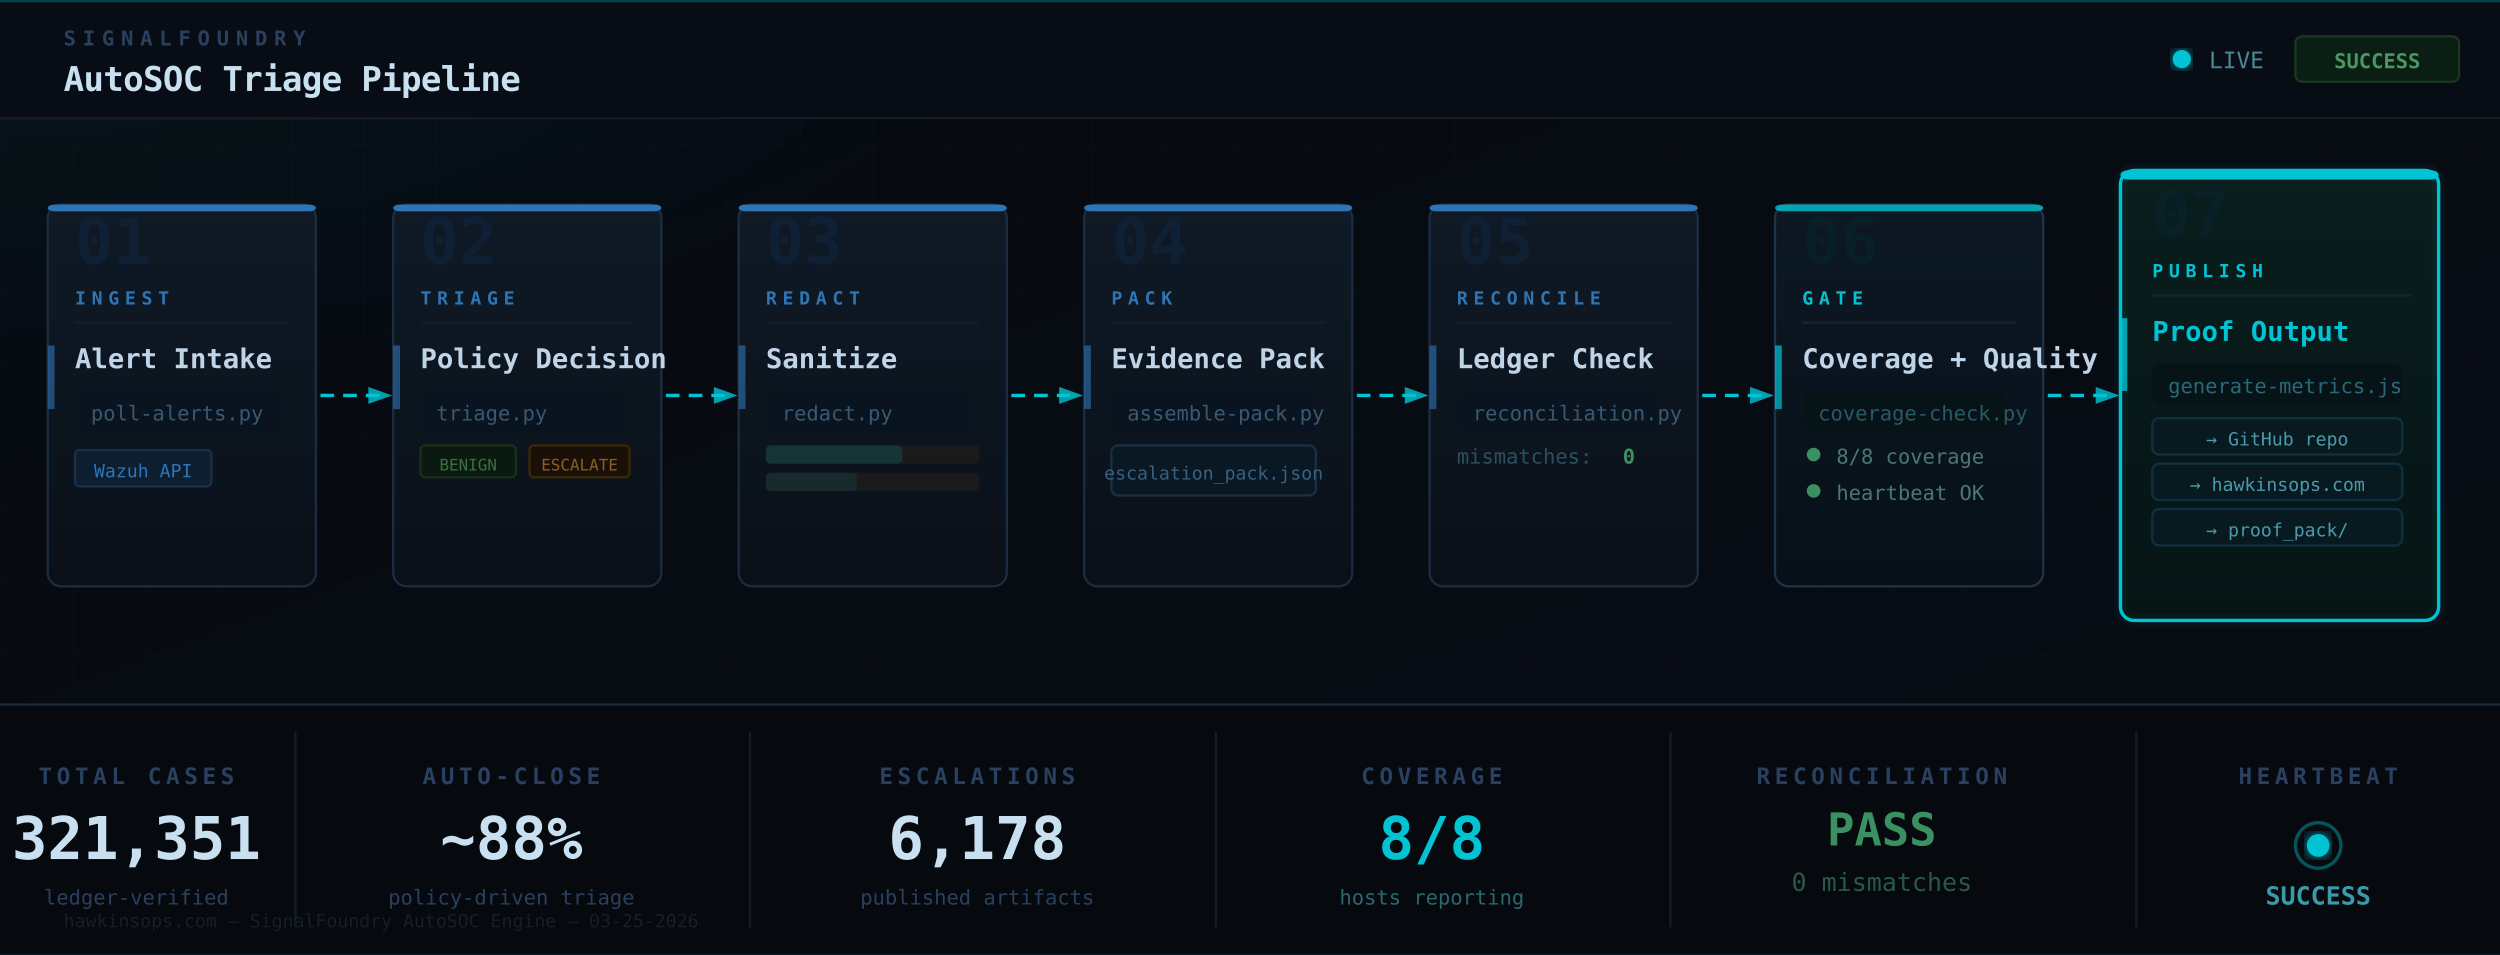
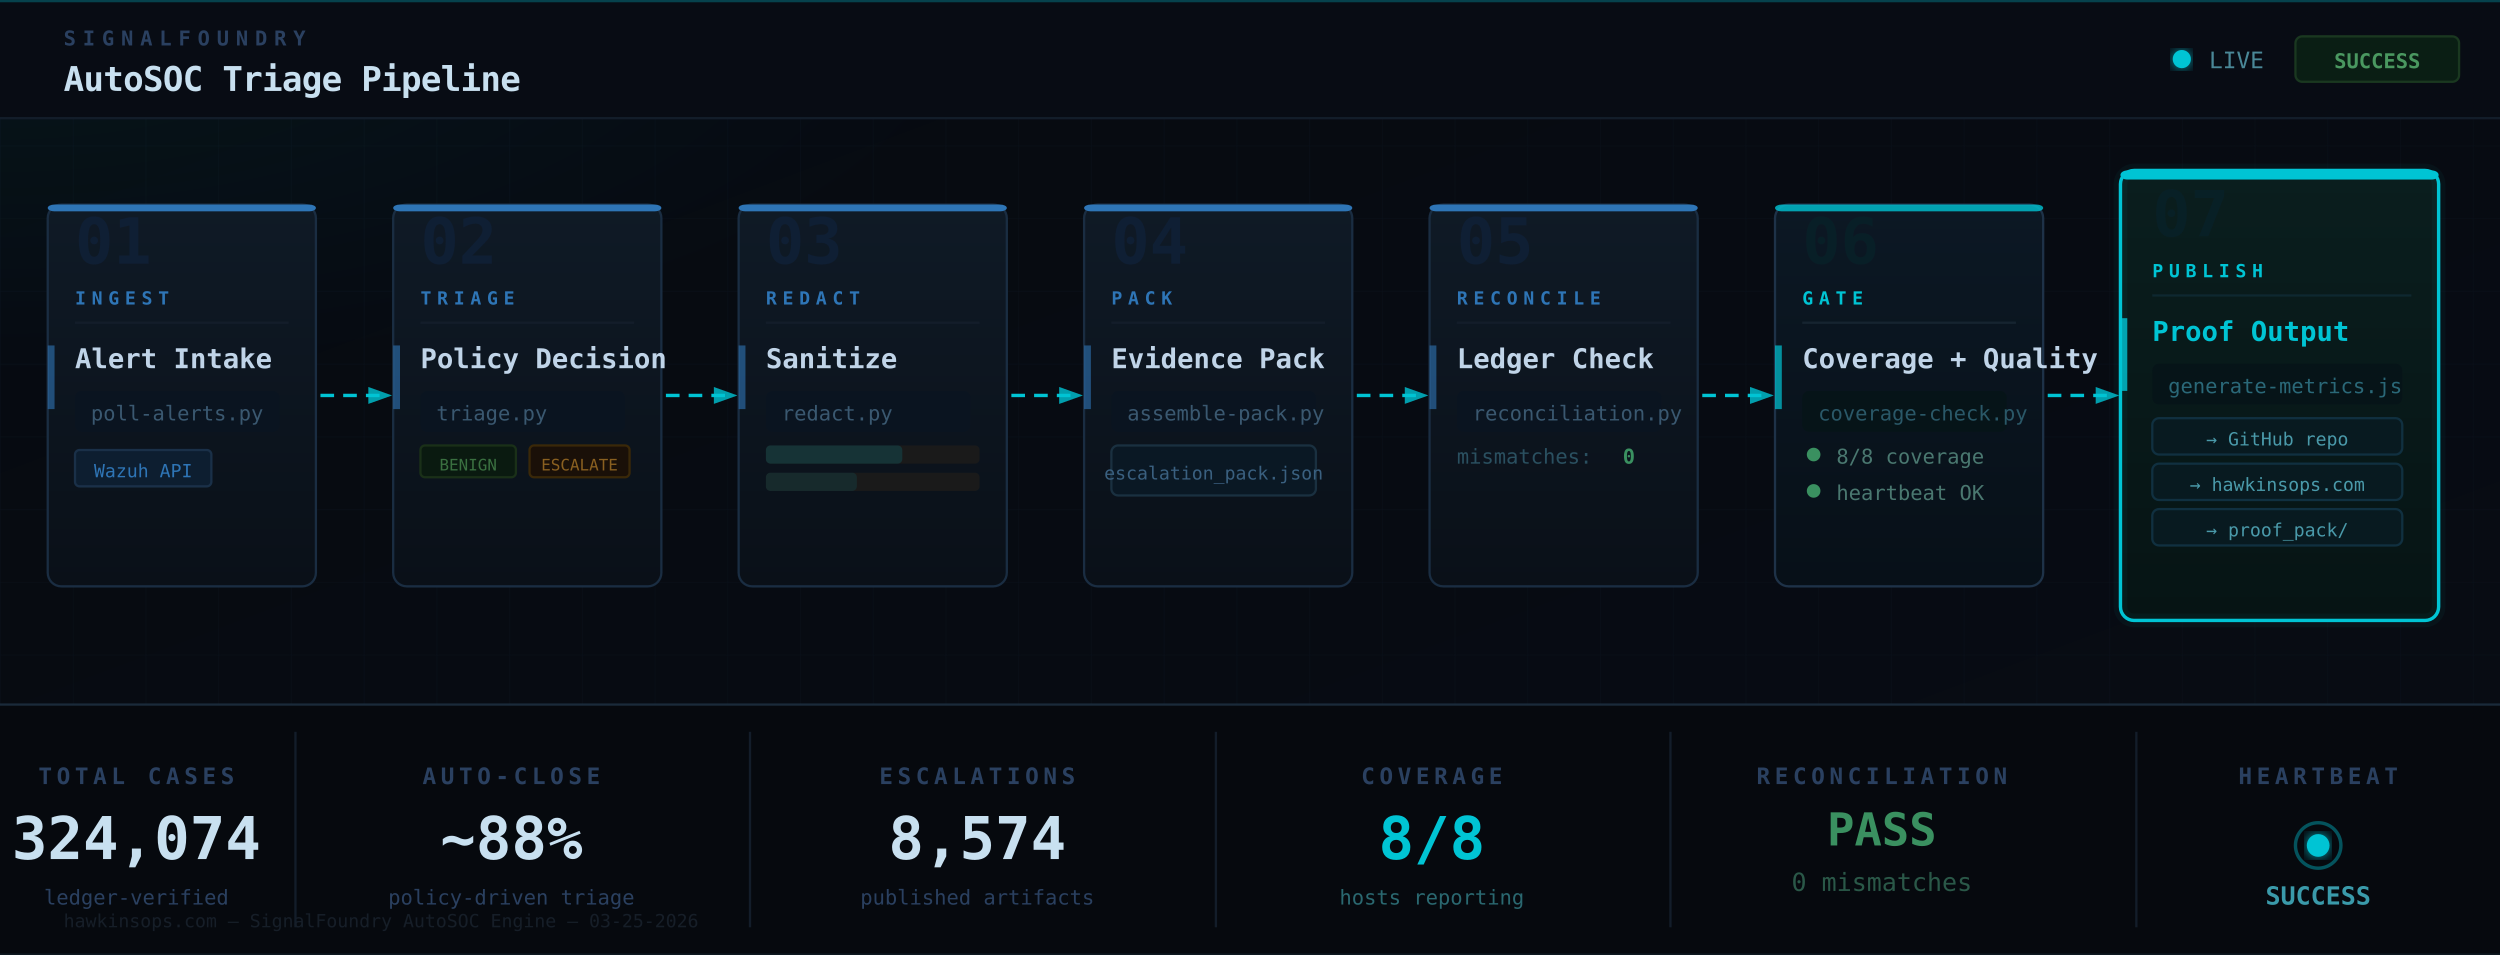
<svg xmlns="http://www.w3.org/2000/svg" viewBox="0 0 1100 420" width="1100" height="420">
  <defs>
    <style>
      @keyframes flowPulse {
        0%   { stroke-dashoffset: 24; opacity: 0.3; }
        50%  { opacity: 0.9; }
        100% { stroke-dashoffset: 0;  opacity: 0.3; }
      }
      @keyframes stageLit {
        0%, 85%, 100% { filter: none; }
        90%            { filter: url(#stage-glow); }
      }
      @keyframes nodeEntry {
        from { opacity: 0; transform: translateY(10px); }
        to   { opacity: 1; transform: translateY(0); }
      }
      @keyframes scanline {
        0%   { transform: translateY(-100%); opacity: 0; }
        10%  { opacity: 0.4; }
        90%  { opacity: 0.4; }
        100% { transform: translateY(100%); opacity: 0; }
      }
      @keyframes blink {
        0%, 100% { opacity: 1; }
        50%      { opacity: 0.2; }
      }
      @keyframes counterUp {
        from { opacity: 0; }
        to   { opacity: 1; }
      }

      .stage { animation: nodeEntry 0.5s ease both; }
      .stage-1 { animation-delay: 0.0s; }
      .stage-2 { animation-delay: 0.1s; }
      .stage-3 { animation-delay: 0.2s; }
      .stage-4 { animation-delay: 0.3s; }
      .stage-5 { animation-delay: 0.4s; }
      .stage-6 { animation-delay: 0.5s; }
      .stage-7 { animation-delay: 0.6s; }

      .flow-line {
        stroke: #00c4d4;
        stroke-width: 1.5;
        stroke-dasharray: 6 4;
        fill: none;
        animation: flowPulse 2s linear infinite;
      }
      .flow-1 { animation-delay: 0.0s; }
      .flow-2 { animation-delay: 0.29s; }
      .flow-3 { animation-delay: 0.57s; }
      .flow-4 { animation-delay: 0.86s; }
      .flow-5 { animation-delay: 1.14s; }
      .flow-6 { animation-delay: 1.43s; }

      .status-blink { animation: blink 1.8s ease-in-out infinite; }
    </style>
    <filter id="stage-glow">
      <feGaussianBlur stdDeviation="6" result="blur" />
      <feMerge>
        <feMergeNode in="blur" />
        <feMergeNode in="SourceGraphic" />
      </feMerge>
    </filter>
    <filter id="teal-glow-sm">
      <feGaussianBlur stdDeviation="3" result="blur" />
      <feMerge>
        <feMergeNode in="blur" />
        <feMergeNode in="SourceGraphic" />
      </feMerge>
    </filter>
    <filter id="title-glow">
      <feGaussianBlur stdDeviation="8" result="blur" />
      <feMerge>
        <feMergeNode in="blur" />
        <feMergeNode in="SourceGraphic" />
      </feMerge>
    </filter>
    <linearGradient id="bg-main" x1="0%" y1="0%" x2="100%" y2="100%">
      <stop offset="0%" stop-color="#060a10" />
      <stop offset="100%" stop-color="#080c14" />
    </linearGradient>
    <linearGradient id="stage-normal" x1="0%" y1="0%" x2="0%" y2="100%">
      <stop offset="0%" stop-color="#0f1a26" />
      <stop offset="100%" stop-color="#0a1018" />
    </linearGradient>
    <linearGradient id="stage-publish" x1="0%" y1="0%" x2="0%" y2="100%">
      <stop offset="0%" stop-color="#0a1e1e" />
      <stop offset="100%" stop-color="#061414" />
    </linearGradient>
    <linearGradient id="stage-gate" x1="0%" y1="0%" x2="0%" y2="100%">
      <stop offset="0%" stop-color="#0c1824" />
      <stop offset="100%" stop-color="#071018" />
    </linearGradient>
    <marker id="arr" markerWidth="7" markerHeight="5" refX="6" refY="2.5" orient="auto">
      <polygon points="0 0, 7 2.5, 0 5" fill="#00c4d4" opacity="0.8" />
    </marker>
    <marker id="arr-dim" markerWidth="7" markerHeight="5" refX="6" refY="2.5" orient="auto">
      <polygon points="0 0, 7 2.5, 0 5" fill="#1e3a4a" opacity="0.6" />
    </marker>
    <pattern id="grid" width="32" height="32" patternUnits="userSpaceOnUse">
      <path d="M 32 0 L 0 0 0 32" fill="none" stroke="#0c1420" stroke-width="0.4" />
    </pattern>
    <clipPath id="scan-clip">
      <rect x="0" y="0" width="1100" height="420" />
    </clipPath>
  </defs>
  <rect width="1100" height="420" fill="url(#bg-main)" />
  <rect width="1100" height="420" fill="url(#grid)" opacity="0.7" />
  <radialGradient id="tl-glow" cx="0%" cy="0%" r="40%">
    <stop offset="0%" stop-color="#00c4d4" stop-opacity="0.06" />
    <stop offset="100%" stop-color="#00c4d4" stop-opacity="0" />
  </radialGradient>
  <rect width="1100" height="420" fill="url(#tl-glow)" />
  <rect x="0" y="0" width="1100" height="52" fill="#080c14" />
  <rect x="0" y="0" width="1100" height="1" fill="#00c4d4" opacity="0.3" />
  <line x1="0" y1="52" x2="1100" y2="52" stroke="#131d2a" stroke-width="1" />
  <text x="28" y="20" font-family="'JetBrains Mono', monospace" font-size="9" font-weight="700" letter-spacing="3" fill="#2a4060" text-transform="uppercase">SIGNALFOUNDRY</text>
  <text x="28" y="40" font-family="'JetBrains Mono', monospace" font-size="15" font-weight="700" fill="#c8e0f0" letter-spacing="-0.3">AutoSOC Triage Pipeline</text>
  <circle cx="960" cy="26" r="4" fill="#00c4d4" class="status-blink" filter="url(#teal-glow-sm)" />
  <text x="972" y="30" font-family="'JetBrains Mono', monospace" font-size="10" fill="#4a8898">LIVE</text>
  <rect x="1010" y="16" width="72" height="20" rx="3" fill="#0a1e14" stroke="#1a3820" stroke-width="1" />
  <text x="1046" y="30" text-anchor="middle" font-family="'JetBrains Mono', monospace" font-size="9" font-weight="700" fill="#4a9860">SUCCESS</text>
  <g class="stage stage-1">
    <rect x="21" y="90" width="118" height="168" rx="6" fill="url(#stage-normal)" stroke="#1a2d42" stroke-width="1" />
    <rect x="21" y="90" width="118" height="3" rx="3" fill="#2e75b6" />
    <text x="33" y="116" font-family="'JetBrains Mono', monospace" font-size="28" font-weight="700" fill="#0f2038" opacity="0.8">01</text>
    <text x="33" y="134" font-family="'JetBrains Mono', monospace" font-size="8" font-weight="700" letter-spacing="2.5" fill="#2e75b6">INGEST</text>
    <line x1="33" y1="142" x2="127" y2="142" stroke="#131d2a" stroke-width="1" />
    <text x="33" y="162" font-family="'JetBrains Mono', monospace" font-size="12" font-weight="600" fill="#c0d4e8">Alert Intake</text>
    <rect x="33" y="172" width="90" height="18" rx="3" fill="#0a1420" />
    <text x="40" y="185" font-family="'JetBrains Mono', monospace" font-size="9" fill="#3a5870">poll-alerts.py</text>
    <rect x="33" y="198" width="60" height="16" rx="2" fill="#0d1e30" stroke="#1a3048" stroke-width="1" />
    <text x="63" y="210" text-anchor="middle" font-family="'JetBrains Mono', monospace" font-size="8" fill="#2e75b6">Wazuh API</text>
    <rect x="21" y="152" width="3" height="28" fill="#2e75b6" opacity="0.6" />
  </g>
  <line class="flow-line flow-1" x1="141" y1="174" x2="171" y2="174" marker-end="url(#arr)" />
  <g class="stage stage-2">
    <rect x="173" y="90" width="118" height="168" rx="6" fill="url(#stage-normal)" stroke="#1a2d42" stroke-width="1" />
    <rect x="173" y="90" width="118" height="3" rx="3" fill="#2e75b6" />
    <text x="185" y="116" font-family="'JetBrains Mono', monospace" font-size="28" font-weight="700" fill="#0f2038" opacity="0.8">02</text>
    <text x="185" y="134" font-family="'JetBrains Mono', monospace" font-size="8" font-weight="700" letter-spacing="2.5" fill="#2e75b6">TRIAGE</text>
    <line x1="185" y1="142" x2="279" y2="142" stroke="#131d2a" stroke-width="1" />
    <text x="185" y="162" font-family="'JetBrains Mono', monospace" font-size="12" font-weight="600" fill="#c0d4e8">Policy Decision</text>
    <rect x="185" y="172" width="90" height="18" rx="3" fill="#0a1420" />
    <text x="192" y="185" font-family="'JetBrains Mono', monospace" font-size="9" fill="#3a5870">triage.py</text>
    <rect x="185" y="196" width="42" height="14" rx="2" fill="#0a1a10" stroke="#1a3018" stroke-width="1" />
    <text x="206" y="207" text-anchor="middle" font-family="'JetBrains Mono', monospace" font-size="7" fill="#3a7040">BENIGN</text>
    <rect x="233" y="196" width="44" height="14" rx="2" fill="#1a1008" stroke="#3a2808" stroke-width="1" />
    <text x="255" y="207" text-anchor="middle" font-family="'JetBrains Mono', monospace" font-size="7" fill="#8a6020">ESCALATE</text>
    <rect x="173" y="152" width="3" height="28" fill="#2e75b6" opacity="0.6" />
  </g>
  <line class="flow-line flow-2" x1="293" y1="174" x2="323" y2="174" marker-end="url(#arr)" />
  <g class="stage stage-3">
    <rect x="325" y="90" width="118" height="168" rx="6" fill="url(#stage-normal)" stroke="#1a2d42" stroke-width="1" />
    <rect x="325" y="90" width="118" height="3" rx="3" fill="#2e75b6" />
    <text x="337" y="116" font-family="'JetBrains Mono', monospace" font-size="28" font-weight="700" fill="#0f2038" opacity="0.8">03</text>
    <text x="337" y="134" font-family="'JetBrains Mono', monospace" font-size="8" font-weight="700" letter-spacing="2.5" fill="#2e75b6">REDACT</text>
    <line x1="337" y1="142" x2="431" y2="142" stroke="#131d2a" stroke-width="1" />
    <text x="337" y="162" font-family="'JetBrains Mono', monospace" font-size="12" font-weight="600" fill="#c0d4e8">Sanitize</text>
    <rect x="337" y="172" width="90" height="18" rx="3" fill="#0a1420" />
    <text x="344" y="185" font-family="'JetBrains Mono', monospace" font-size="9" fill="#3a5870">redact.py</text>
    <rect x="337" y="196" width="94" height="8" rx="2" fill="#1a1a1a" />
    <rect x="337" y="196" width="60" height="8" rx="2" fill="#00c4d4" opacity="0.15" />
    <rect x="337" y="208" width="94" height="8" rx="2" fill="#1a1a1a" />
    <rect x="337" y="208" width="40" height="8" rx="2" fill="#00c4d4" opacity="0.10" />
    <rect x="325" y="152" width="3" height="28" fill="#2e75b6" opacity="0.6" />
  </g>
  <line class="flow-line flow-3" x1="445" y1="174" x2="475" y2="174" marker-end="url(#arr)" />
  <g class="stage stage-4">
    <rect x="477" y="90" width="118" height="168" rx="6" fill="url(#stage-normal)" stroke="#1a2d42" stroke-width="1" />
    <rect x="477" y="90" width="118" height="3" rx="3" fill="#2e75b6" />
    <text x="489" y="116" font-family="'JetBrains Mono', monospace" font-size="28" font-weight="700" fill="#0f2038" opacity="0.8">04</text>
    <text x="489" y="134" font-family="'JetBrains Mono', monospace" font-size="8" font-weight="700" letter-spacing="2.5" fill="#2e75b6">PACK</text>
    <line x1="489" y1="142" x2="583" y2="142" stroke="#131d2a" stroke-width="1" />
    <text x="489" y="162" font-family="'JetBrains Mono', monospace" font-size="12" font-weight="600" fill="#c0d4e8">Evidence Pack</text>
    <rect x="489" y="172" width="90" height="18" rx="3" fill="#0a1420" />
    <text x="496" y="185" font-family="'JetBrains Mono', monospace" font-size="9" fill="#3a5870">assemble-pack.py</text>
    <rect x="489" y="196" width="90" height="22" rx="3" fill="#0a1824" stroke="#1a3040" stroke-width="1" />
    <text x="534" y="211" text-anchor="middle" font-family="'JetBrains Mono', monospace" font-size="8" fill="#3a6080">escalation_pack.json</text>
    <rect x="477" y="152" width="3" height="28" fill="#2e75b6" opacity="0.6" />
  </g>
  <line class="flow-line flow-4" x1="597" y1="174" x2="627" y2="174" marker-end="url(#arr)" />
  <g class="stage stage-5">
    <rect x="629" y="90" width="118" height="168" rx="6" fill="url(#stage-normal)" stroke="#1a2d42" stroke-width="1" />
    <rect x="629" y="90" width="118" height="3" rx="3" fill="#2e75b6" />
    <text x="641" y="116" font-family="'JetBrains Mono', monospace" font-size="28" font-weight="700" fill="#0f2038" opacity="0.8">05</text>
    <text x="641" y="134" font-family="'JetBrains Mono', monospace" font-size="8" font-weight="700" letter-spacing="2.5" fill="#2e75b6">RECONCILE</text>
    <line x1="641" y1="142" x2="735" y2="142" stroke="#131d2a" stroke-width="1" />
    <text x="641" y="162" font-family="'JetBrains Mono', monospace" font-size="12" font-weight="600" fill="#c0d4e8">Ledger Check</text>
    <rect x="641" y="172" width="90" height="18" rx="3" fill="#0a1420" />
    <text x="648" y="185" font-family="'JetBrains Mono', monospace" font-size="9" fill="#3a5870">reconciliation.py</text>
    <text x="641" y="204" font-family="'JetBrains Mono', monospace" font-size="9" fill="#2a5060">mismatches: </text>
    <text x="714" y="204" font-family="'JetBrains Mono', monospace" font-size="9" font-weight="700" fill="#3a9060">0</text>
    <rect x="629" y="152" width="3" height="28" fill="#2e75b6" opacity="0.6" />
  </g>
  <line class="flow-line flow-5" x1="749" y1="174" x2="779" y2="174" marker-end="url(#arr)" />
  <g class="stage stage-6">
    <rect x="781" y="90" width="118" height="168" rx="6" fill="url(#stage-gate)" stroke="#1e3248" stroke-width="1" />
    <rect x="781" y="90" width="118" height="3" rx="3" fill="#00c4d4" opacity="0.8" />
    <text x="793" y="116" font-family="'JetBrains Mono', monospace" font-size="28" font-weight="700" fill="#082028" opacity="0.8">06</text>
    <text x="793" y="134" font-family="'JetBrains Mono', monospace" font-size="8" font-weight="700" letter-spacing="2.5" fill="#00c4d4">GATE</text>
    <line x1="793" y1="142" x2="887" y2="142" stroke="#162430" stroke-width="1" />
    <text x="793" y="162" font-family="'JetBrains Mono', monospace" font-size="12" font-weight="600" fill="#c0d4e8">Coverage + Quality</text>
    <rect x="793" y="172" width="90" height="18" rx="3" fill="#061418" />
    <text x="800" y="185" font-family="'JetBrains Mono', monospace" font-size="9" fill="#2a5868">coverage-check.py</text>
    <circle cx="798" cy="200" r="3" fill="#3a9060" class="status-blink" />
    <text x="808" y="204" font-family="'JetBrains Mono', monospace" font-size="9" fill="#4a7870">8/8 coverage</text>
    <circle cx="798" cy="216" r="3" fill="#3a9060" />
    <text x="808" y="220" font-family="'JetBrains Mono', monospace" font-size="9" fill="#4a7870">heartbeat OK</text>
    <rect x="781" y="152" width="3" height="28" fill="#00c4d4" opacity="0.7" />
  </g>
  <line class="flow-line flow-6" x1="901" y1="174" x2="931" y2="174" marker-end="url(#arr)" />
  <g class="stage stage-7">
    <rect x="933" y="75" width="140" height="198" rx="6" fill="url(#stage-publish)" stroke="#00c4d4" stroke-width="1.5" />
    <rect x="933" y="75" width="140" height="4" rx="3" fill="#00c4d4" />
    <rect x="933" y="75" width="140" height="198" rx="6" fill="none" stroke="#00c4d4" stroke-width="6" opacity="0.04" />
    <text x="947" y="104" font-family="'JetBrains Mono', monospace" font-size="28" font-weight="700" fill="#082028" opacity="0.8">07</text>
    <text x="947" y="122" font-family="'JetBrains Mono', monospace" font-size="8" font-weight="700" letter-spacing="2.5" fill="#00c4d4">PUBLISH</text>
    <line x1="947" y1="130" x2="1061" y2="130" stroke="#0e2830" stroke-width="1" />
    <text x="947" y="150" font-family="'JetBrains Mono', monospace" font-size="12" font-weight="700" fill="#00c4d4">Proof Output</text>
    <rect x="947" y="160" width="110" height="18" rx="3" fill="#061418" />
    <text x="954" y="173" font-family="'JetBrains Mono', monospace" font-size="9" fill="#2a6878">generate-metrics.js</text>
    <rect x="947" y="184" width="110" height="16" rx="3" fill="#081a20" stroke="#103040" stroke-width="1" />
    <text x="1002" y="196" text-anchor="middle" font-family="'JetBrains Mono', monospace" font-size="8" fill="#4a9aaa">→ GitHub repo</text>
    <rect x="947" y="204" width="110" height="16" rx="3" fill="#081a20" stroke="#103040" stroke-width="1" />
    <text x="1002" y="216" text-anchor="middle" font-family="'JetBrains Mono', monospace" font-size="8" fill="#4a9aaa">→ hawkinsops.com</text>
    <rect x="947" y="224" width="110" height="16" rx="3" fill="#081a20" stroke="#103040" stroke-width="1" />
    <text x="1002" y="236" text-anchor="middle" font-family="'JetBrains Mono', monospace" font-size="8" fill="#4a9aaa">→ proof_pack/</text>
    <rect x="933" y="140" width="3" height="32" fill="#00c4d4" opacity="0.8" />
  </g>
  <rect x="0" y="310" width="1100" height="110" fill="#06090e" />
  <line x1="0" y1="310" x2="1100" y2="310" stroke="#1a2a3a" stroke-width="1" />
  <line x1="0" y1="420" x2="1100" y2="420" stroke="#0e1820" stroke-width="1" />
  <text x="60" y="345" text-anchor="middle" font-family="'JetBrains Mono', monospace" font-size="10" font-weight="700" letter-spacing="2" fill="#2a4060">TOTAL CASES</text>
-   <text x="60" y="378" text-anchor="middle" font-family="'JetBrains Mono', monospace" font-size="26" font-weight="700" fill="#c8e0f0">321,351</text>
+   <text x="60" y="378" text-anchor="middle" font-family="'JetBrains Mono', monospace" font-size="26" font-weight="700" fill="#c8e0f0">324,074</text>
  <text x="60" y="398" text-anchor="middle" font-family="'JetBrains Mono', monospace" font-size="9" fill="#2a4060">ledger-verified</text>
  <line x1="130" y1="322" x2="130" y2="408" stroke="#131d2a" stroke-width="1" />
  <text x="225" y="345" text-anchor="middle" font-family="'JetBrains Mono', monospace" font-size="10" font-weight="700" letter-spacing="2" fill="#2a4060">AUTO-CLOSE</text>
  <text x="225" y="378" text-anchor="middle" font-family="'JetBrains Mono', monospace" font-size="26" font-weight="700" fill="#c8e0f0">~88%</text>
  <text x="225" y="398" text-anchor="middle" font-family="'JetBrains Mono', monospace" font-size="9" fill="#2a4060">policy-driven triage</text>
  <line x1="330" y1="322" x2="330" y2="408" stroke="#131d2a" stroke-width="1" />
  <text x="430" y="345" text-anchor="middle" font-family="'JetBrains Mono', monospace" font-size="10" font-weight="700" letter-spacing="2" fill="#2a4060">ESCALATIONS</text>
-   <text x="430" y="378" text-anchor="middle" font-family="'JetBrains Mono', monospace" font-size="26" font-weight="700" fill="#c8e0f0">6,178</text>
+   <text x="430" y="378" text-anchor="middle" font-family="'JetBrains Mono', monospace" font-size="26" font-weight="700" fill="#c8e0f0">8,574</text>
  <text x="430" y="398" text-anchor="middle" font-family="'JetBrains Mono', monospace" font-size="9" fill="#2a4060">published artifacts</text>
  <line x1="535" y1="322" x2="535" y2="408" stroke="#131d2a" stroke-width="1" />
  <text x="630" y="345" text-anchor="middle" font-family="'JetBrains Mono', monospace" font-size="10" font-weight="700" letter-spacing="2" fill="#2a4060">COVERAGE</text>
  <text x="630" y="378" text-anchor="middle" font-family="'JetBrains Mono', monospace" font-size="26" font-weight="700" fill="#00c4d4">8/8</text>
  <text x="630" y="398" text-anchor="middle" font-family="'JetBrains Mono', monospace" font-size="9" fill="#2a6870">hosts reporting</text>
  <line x1="735" y1="322" x2="735" y2="408" stroke="#131d2a" stroke-width="1" />
  <text x="828" y="345" text-anchor="middle" font-family="'JetBrains Mono', monospace" font-size="10" font-weight="700" letter-spacing="2" fill="#2a4060">RECONCILIATION</text>
  <text x="828" y="372" text-anchor="middle" font-family="'JetBrains Mono', monospace" font-size="20" font-weight="700" fill="#3a9060">PASS</text>
  <text x="828" y="392" text-anchor="middle" font-family="'JetBrains Mono', monospace" font-size="11" fill="#2a5848">0 mismatches</text>
  <line x1="940" y1="322" x2="940" y2="408" stroke="#131d2a" stroke-width="1" />
  <text x="1020" y="345" text-anchor="middle" font-family="'JetBrains Mono', monospace" font-size="10" font-weight="700" letter-spacing="2" fill="#2a4060">HEARTBEAT</text>
  <circle cx="1020" cy="372" r="10" fill="none" stroke="#00c4d4" stroke-width="1.5" opacity="0.4" />
  <circle cx="1020" cy="372" r="5" fill="#00c4d4" class="status-blink" filter="url(#teal-glow-sm)" />
  <text x="1020" y="398" text-anchor="middle" font-family="'JetBrains Mono', monospace" font-size="11" font-weight="700" fill="#3a9aaa">SUCCESS</text>
  <text x="28" y="408" font-family="'JetBrains Mono', monospace" font-size="8" fill="#161e28">hawkinsops.com — SignalFoundry AutoSOC Engine — 03-25-2026</text>
</svg>
